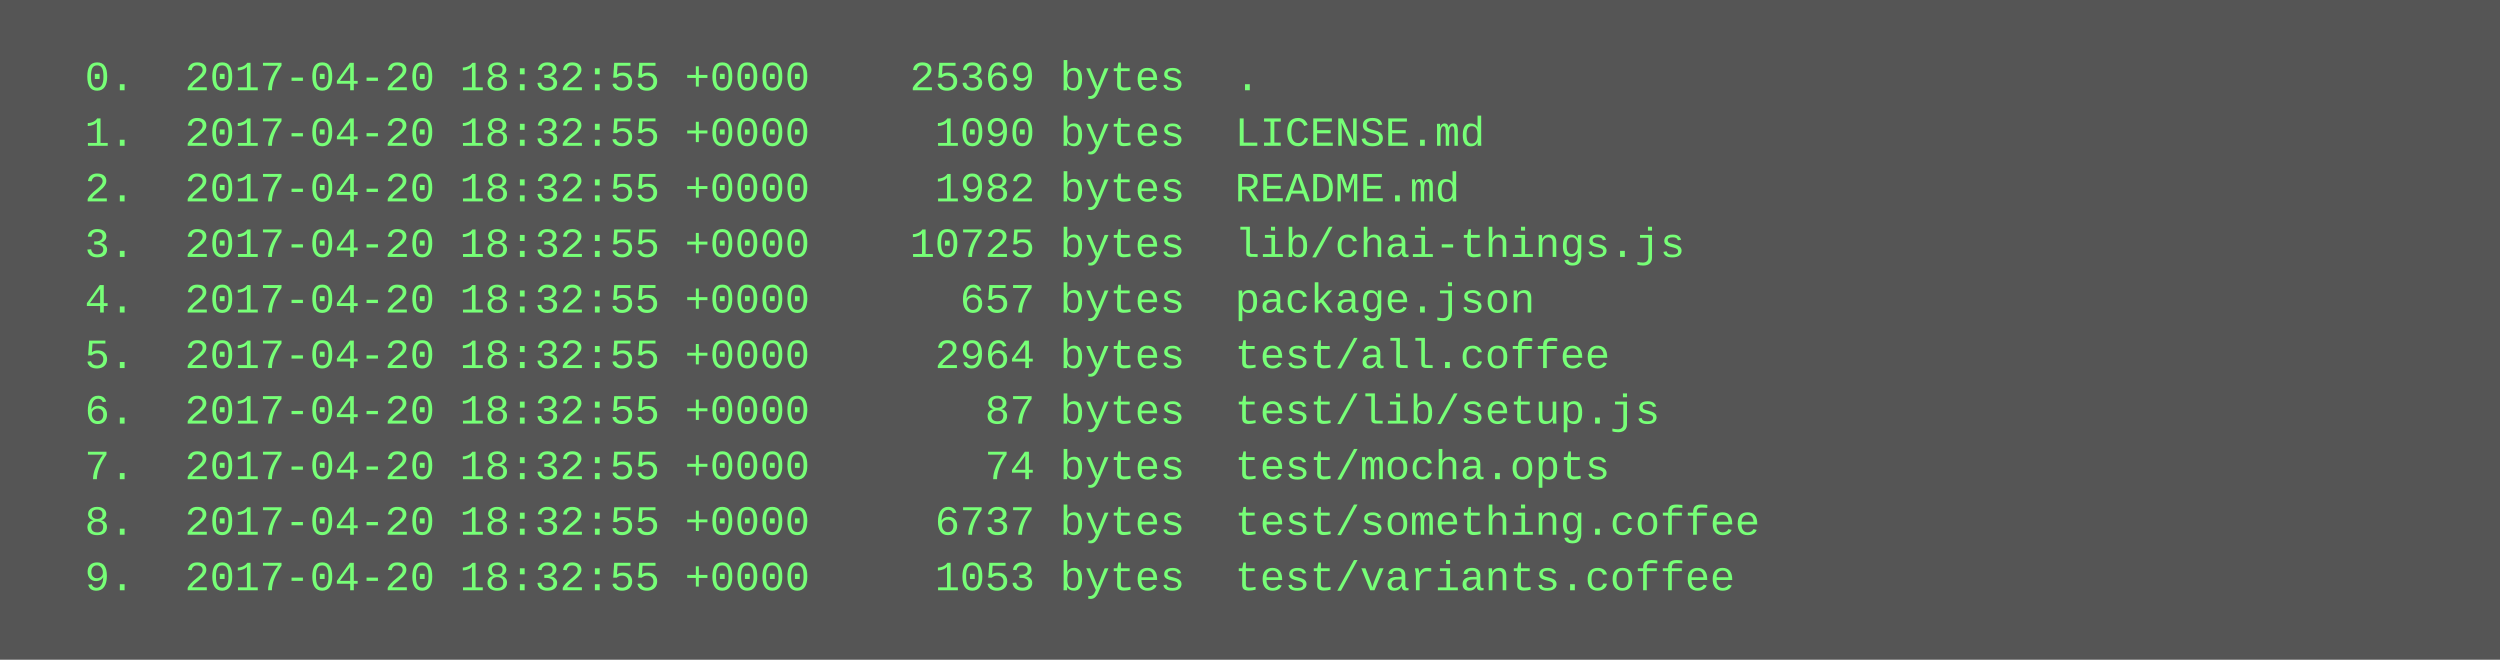
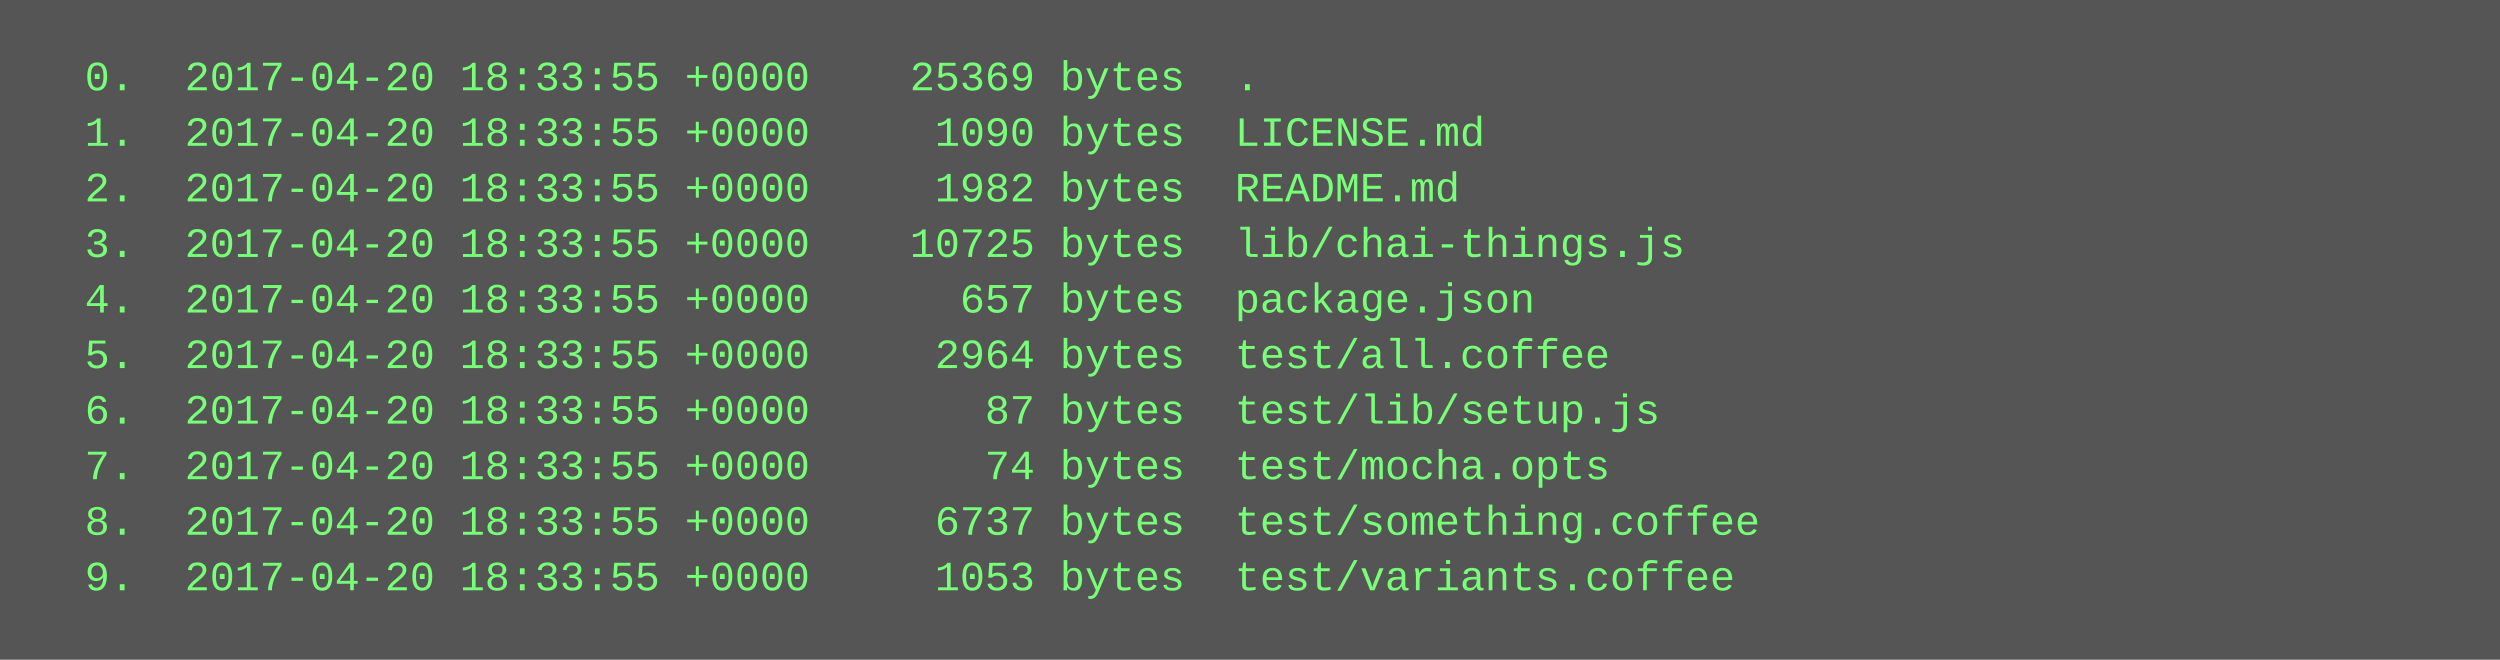
<svg xmlns="http://www.w3.org/2000/svg" height="190" width="720">
  <rect height="190" fill="#555" width="720" />
  <text fill="#7f7" font-family="Courier New" font-size="12" xml:space="preserve">
-     <tspan x="10" y="26">  0.  2017-04-20 18:32:55 +0000    25369 bytes  .</tspan>
-     <tspan x="10" y="42">  1.  2017-04-20 18:32:55 +0000     1090 bytes  LICENSE.md</tspan>
-     <tspan x="10" y="58">  2.  2017-04-20 18:32:55 +0000     1982 bytes  README.md</tspan>
-     <tspan x="10" y="74">  3.  2017-04-20 18:32:55 +0000    10725 bytes  lib/chai-things.js</tspan>
-     <tspan x="10" y="90">  4.  2017-04-20 18:32:55 +0000      657 bytes  package.json</tspan>
-     <tspan x="10" y="106">  5.  2017-04-20 18:32:55 +0000     2964 bytes  test/all.coffee</tspan>
-     <tspan x="10" y="122">  6.  2017-04-20 18:32:55 +0000       87 bytes  test/lib/setup.js</tspan>
-     <tspan x="10" y="138">  7.  2017-04-20 18:32:55 +0000       74 bytes  test/mocha.opts</tspan>
-     <tspan x="10" y="154">  8.  2017-04-20 18:32:55 +0000     6737 bytes  test/something.coffee</tspan>
-     <tspan x="10" y="170">  9.  2017-04-20 18:32:55 +0000     1053 bytes  test/variants.coffee</tspan>
+     <tspan x="10" y="26">  0.  2017-04-20 18:33:55 +0000    25369 bytes  .</tspan>
+     <tspan x="10" y="42">  1.  2017-04-20 18:33:55 +0000     1090 bytes  LICENSE.md</tspan>
+     <tspan x="10" y="58">  2.  2017-04-20 18:33:55 +0000     1982 bytes  README.md</tspan>
+     <tspan x="10" y="74">  3.  2017-04-20 18:33:55 +0000    10725 bytes  lib/chai-things.js</tspan>
+     <tspan x="10" y="90">  4.  2017-04-20 18:33:55 +0000      657 bytes  package.json</tspan>
+     <tspan x="10" y="106">  5.  2017-04-20 18:33:55 +0000     2964 bytes  test/all.coffee</tspan>
+     <tspan x="10" y="122">  6.  2017-04-20 18:33:55 +0000       87 bytes  test/lib/setup.js</tspan>
+     <tspan x="10" y="138">  7.  2017-04-20 18:33:55 +0000       74 bytes  test/mocha.opts</tspan>
+     <tspan x="10" y="154">  8.  2017-04-20 18:33:55 +0000     6737 bytes  test/something.coffee</tspan>
+     <tspan x="10" y="170">  9.  2017-04-20 18:33:55 +0000     1053 bytes  test/variants.coffee</tspan>
  </text>
</svg>
